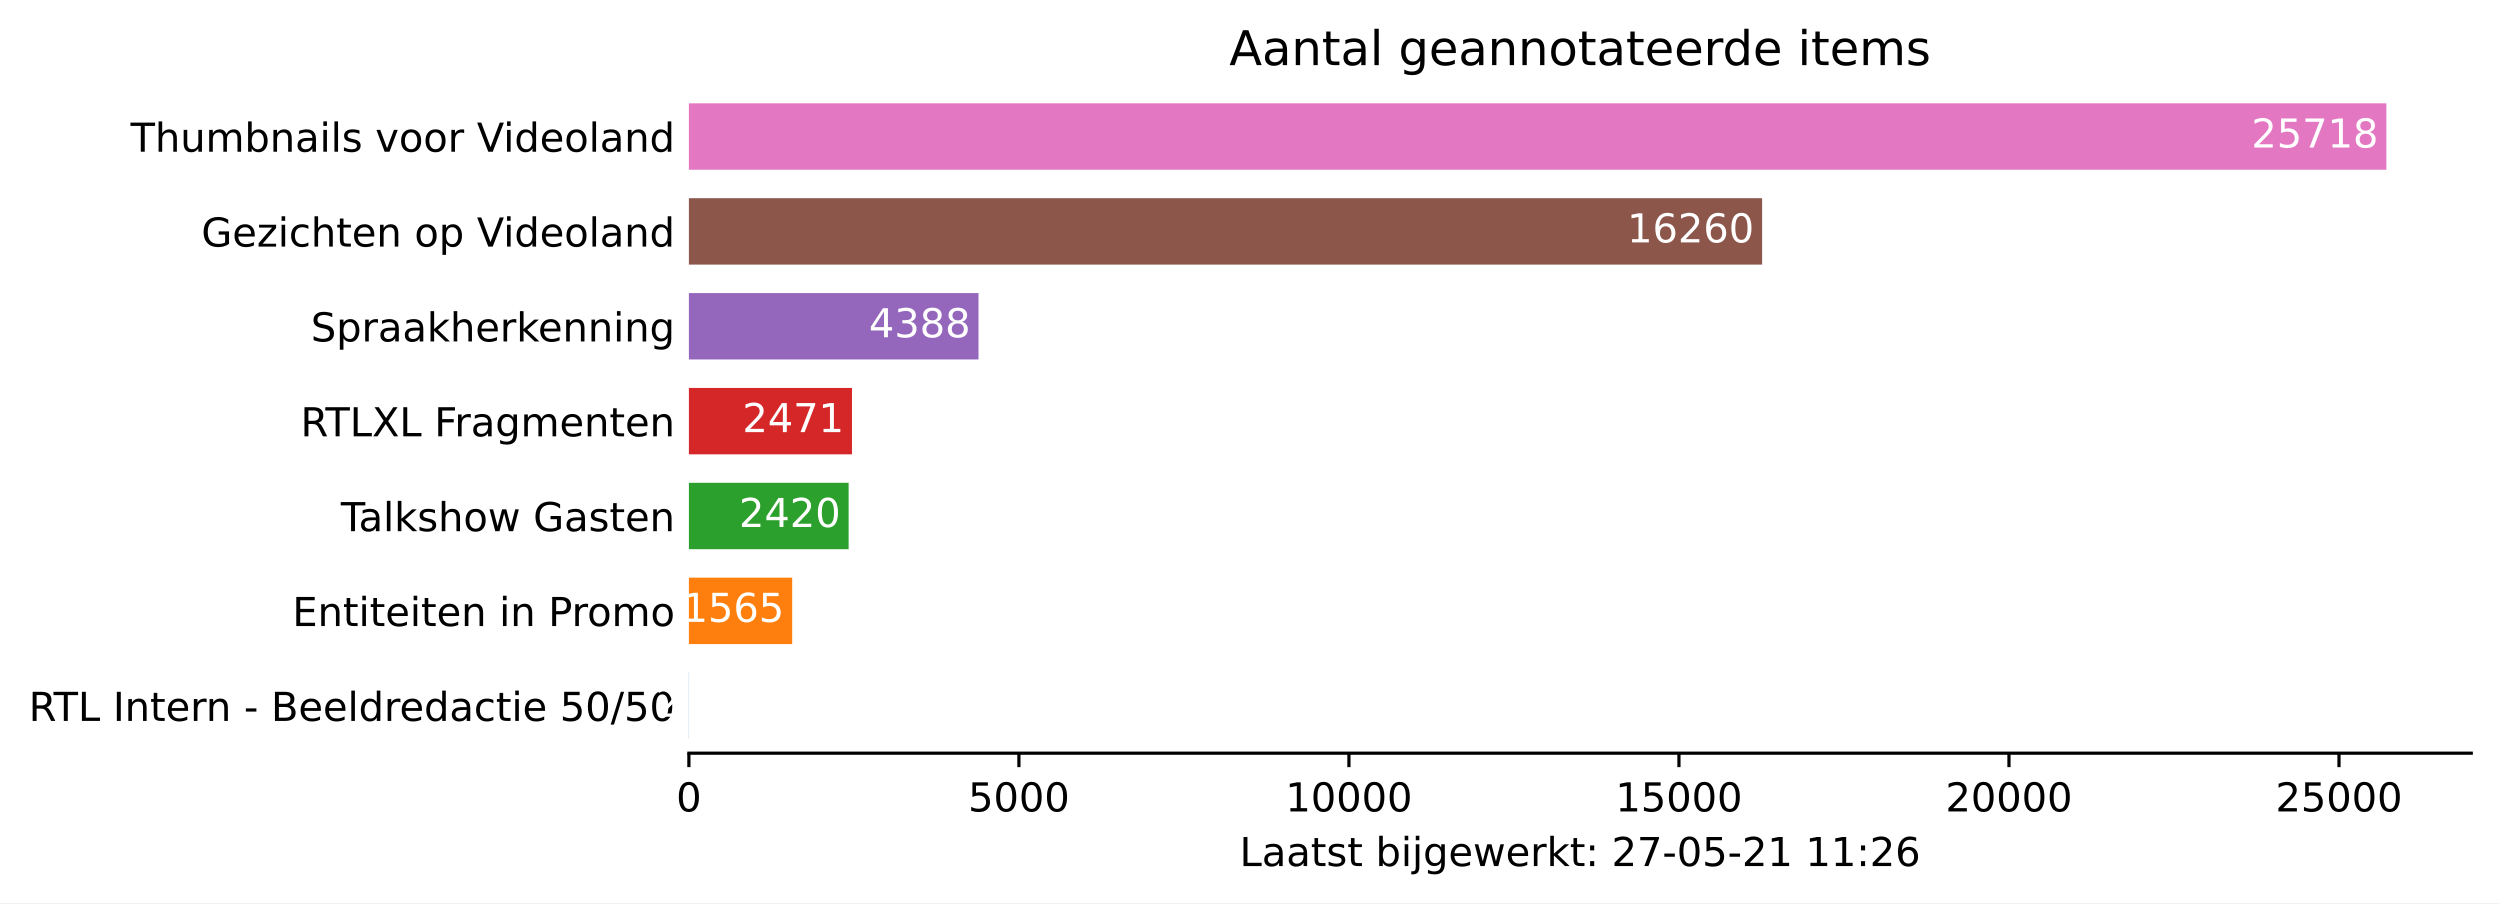
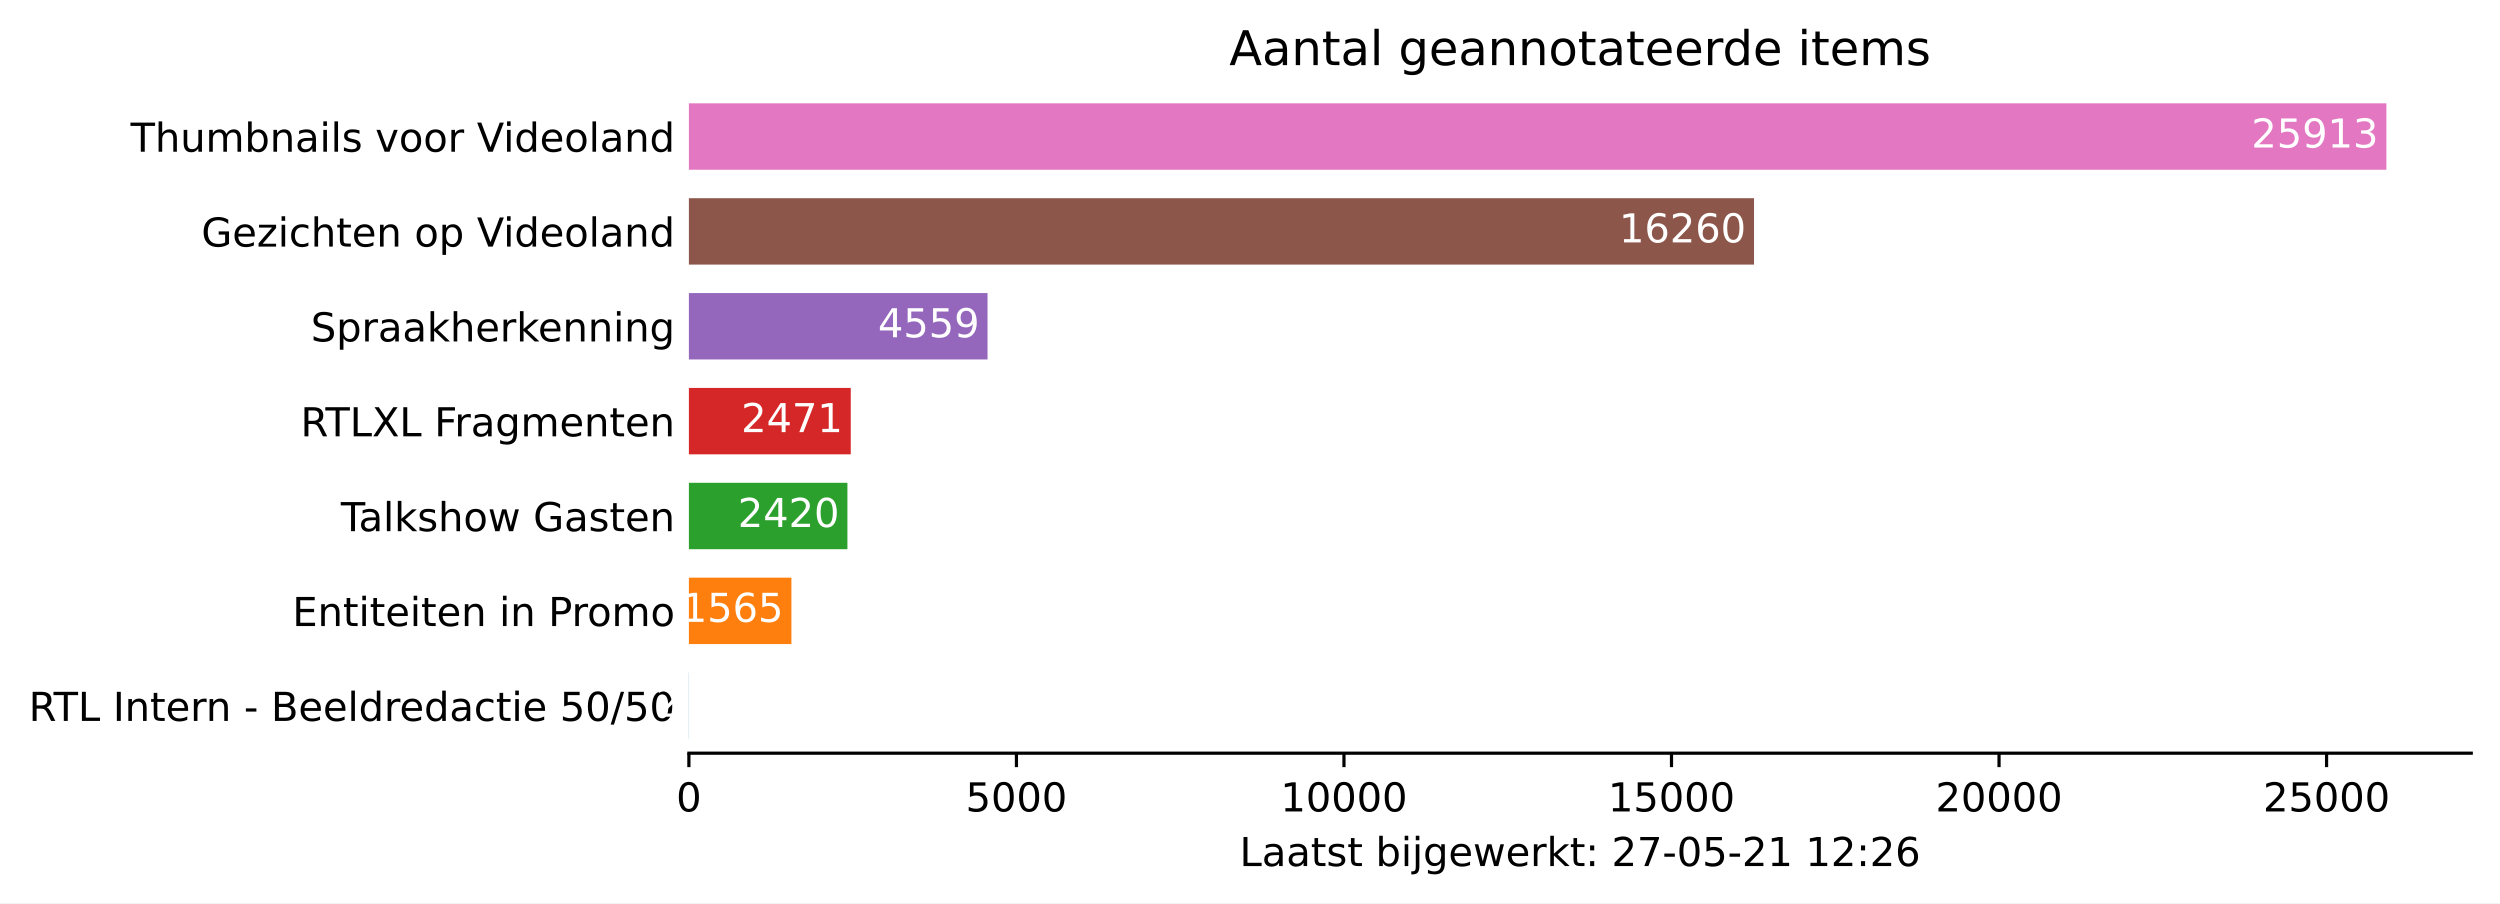
<svg xmlns="http://www.w3.org/2000/svg" xmlns:xlink="http://www.w3.org/1999/xlink" height="226.194pt" version="1.1" viewBox="0 0 626.136 226.194" width="626.136pt">
  <defs>
    <style type="text/css">*{stroke-linecap:butt;stroke-linejoin:round;}</style>
  </defs>
  <g id="figure_1">
    <g id="patch_1">
      <path d="M 0 226.194  L 626.136 226.194  L 626.136 0  L 0 0  z " style="fill:#ffffff;" />
    </g>
    <g id="axes_1">
      <g id="patch_2">
        <path d="M 172.536 188.638  L 618.936 188.638  L 618.936 22.318  L 172.536 22.318  z " style="fill:#ffffff;" />
      </g>
      <g id="patch_3">
-         <path clip-path="url(#p94123c7b87)" d="M 172.536 185.074  L 172.569 185.074  L 172.569 168.442  L 172.536 168.442  z " style="fill:#1f77b4;" />
+         <path clip-path="url(#p14abbcd3d2)" d="M 172.536 185.074  L 172.569 185.074  L 172.569 168.442  L 172.536 168.442  z " style="fill:#1f77b4;" />
      </g>
      <g id="patch_4">
-         <path clip-path="url(#p94123c7b87)" d="M 172.536 161.314  L 198.407 161.314  L 198.407 144.682  L 172.536 144.682  z " style="fill:#ff7f0e;" />
+         <path clip-path="url(#p14abbcd3d2)" d="M 172.536 161.314  L 198.212 161.314  L 198.212 144.682  L 172.536 144.682  z " style="fill:#ff7f0e;" />
      </g>
      <g id="patch_5">
-         <path clip-path="url(#p94123c7b87)" d="M 172.536 137.554  L 212.541 137.554  L 212.541 120.922  L 172.536 120.922  z " style="fill:#2ca02c;" />
+         <path clip-path="url(#p14abbcd3d2)" d="M 172.536 137.554  L 212.24 137.554  L 212.24 120.922  L 172.536 120.922  z " style="fill:#2ca02c;" />
      </g>
      <g id="patch_6">
-         <path clip-path="url(#p94123c7b87)" d="M 172.536 113.794  L 213.384 113.794  L 213.384 97.162  L 172.536 97.162  z " style="fill:#d62728;" />
+         <path clip-path="url(#p14abbcd3d2)" d="M 172.536 113.794  L 213.077 113.794  L 213.077 97.162  L 172.536 97.162  z " style="fill:#d62728;" />
      </g>
      <g id="patch_7">
-         <path clip-path="url(#p94123c7b87)" d="M 172.536 90.034  L 245.074 90.034  L 245.074 73.402  L 172.536 73.402  z " style="fill:#9467bd;" />
+         <path clip-path="url(#p14abbcd3d2)" d="M 172.536 90.034  L 247.333 90.034  L 247.333 73.402  L 172.536 73.402  z " style="fill:#9467bd;" />
      </g>
      <g id="patch_8">
-         <path clip-path="url(#p94123c7b87)" d="M 172.536 66.274  L 441.329 66.274  L 441.329 49.642  L 172.536 49.642  z " style="fill:#8c564b;" />
+         <path clip-path="url(#p14abbcd3d2)" d="M 172.536 66.274  L 439.306 66.274  L 439.306 49.642  L 172.536 49.642  z " style="fill:#8c564b;" />
      </g>
      <g id="patch_9">
-         <path clip-path="url(#p94123c7b87)" d="M 172.536 42.514  L 597.679 42.514  L 597.679 25.882  L 172.536 25.882  z " style="fill:#e377c2;" />
+         <path clip-path="url(#p14abbcd3d2)" d="M 172.536 42.514  L 597.679 42.514  L 597.679 25.882  L 172.536 25.882  z " style="fill:#e377c2;" />
      </g>
      <g id="matplotlib.axis_1">
        <g id="xtick_1">
          <g id="line2d_1">
            <defs>
-               <path d="M 0 0  L 0 3.5  " id="mb20a34f965" style="stroke:#000000;stroke-width:0.8;" />
+               <path d="M 0 0  L 0 3.5  " id="m3233e17e22" style="stroke:#000000;stroke-width:0.8;" />
            </defs>
            <g>
-               <use style="stroke:#000000;stroke-width:0.8;" x="172.536" xlink:href="#mb20a34f965" y="188.638" />
+               <use style="stroke:#000000;stroke-width:0.8;" x="172.536" xlink:href="#m3233e17e22" y="188.638" />
            </g>
          </g>
          <g id="text_1">
            <g transform="translate(169.3547 203.2366)scale(0.1 -0.1)">
              <defs>
                <path d="M 2034 4250  Q 1547 4250 1301 3770  Q 1056 3291 1056 2328  Q 1056 1369 1301 889  Q 1547 409 2034 409  Q 2525 409 2770 889  Q 3016 1369 3016 2328  Q 3016 3291 2770 3770  Q 2525 4250 2034 4250  z M 2034 4750  Q 2819 4750 3233 4129  Q 3647 3509 3647 2328  Q 3647 1150 3233 529  Q 2819 -91 2034 -91  Q 1250 -91 836 529  Q 422 1150 422 2328  Q 422 3509 836 4129  Q 1250 4750 2034 4750  z " id="DejaVuSans-30" transform="scale(0.015625)" />
              </defs>
              <use xlink:href="#DejaVuSans-30" />
            </g>
          </g>
        </g>
        <g id="xtick_2">
          <g id="line2d_2">
            <g>
-               <use style="stroke:#000000;stroke-width:0.8;" x="255.191" xlink:href="#mb20a34f965" y="188.638" />
+               <use style="stroke:#000000;stroke-width:0.8;" x="254.569" xlink:href="#m3233e17e22" y="188.638" />
            </g>
          </g>
          <g id="text_2">
-             <g transform="translate(242.4657 203.2366)scale(0.1 -0.1)">
+             <g transform="translate(241.8437 203.2366)scale(0.1 -0.1)">
              <defs>
                <path d="M 691 4666  L 3169 4666  L 3169 4134  L 1269 4134  L 1269 2991  Q 1406 3038 1543 3061  Q 1681 3084 1819 3084  Q 2600 3084 3056 2656  Q 3513 2228 3513 1497  Q 3513 744 3044 326  Q 2575 -91 1722 -91  Q 1428 -91 1123 -41  Q 819 9 494 109  L 494 744  Q 775 591 1075 516  Q 1375 441 1709 441  Q 2250 441 2565 725  Q 2881 1009 2881 1497  Q 2881 1984 2565 2268  Q 2250 2553 1709 2553  Q 1456 2553 1204 2497  Q 953 2441 691 2322  L 691 4666  z " id="DejaVuSans-35" transform="scale(0.015625)" />
              </defs>
              <use xlink:href="#DejaVuSans-35" />
              <use x="63.623" xlink:href="#DejaVuSans-30" />
              <use x="127.246" xlink:href="#DejaVuSans-30" />
              <use x="190.869" xlink:href="#DejaVuSans-30" />
            </g>
          </g>
        </g>
        <g id="xtick_3">
          <g id="line2d_3">
            <g>
-               <use style="stroke:#000000;stroke-width:0.8;" x="337.845" xlink:href="#mb20a34f965" y="188.638" />
+               <use style="stroke:#000000;stroke-width:0.8;" x="336.601" xlink:href="#m3233e17e22" y="188.638" />
            </g>
          </g>
          <g id="text_3">
-             <g transform="translate(321.9391 203.2366)scale(0.1 -0.1)">
+             <g transform="translate(320.6952 203.2366)scale(0.1 -0.1)">
              <defs>
                <path d="M 794 531  L 1825 531  L 1825 4091  L 703 3866  L 703 4441  L 1819 4666  L 2450 4666  L 2450 531  L 3481 531  L 3481 0  L 794 0  L 794 531  z " id="DejaVuSans-31" transform="scale(0.015625)" />
              </defs>
              <use xlink:href="#DejaVuSans-31" />
              <use x="63.623" xlink:href="#DejaVuSans-30" />
              <use x="127.246" xlink:href="#DejaVuSans-30" />
              <use x="190.869" xlink:href="#DejaVuSans-30" />
              <use x="254.492" xlink:href="#DejaVuSans-30" />
            </g>
          </g>
        </g>
        <g id="xtick_4">
          <g id="line2d_4">
            <g>
-               <use style="stroke:#000000;stroke-width:0.8;" x="420.5" xlink:href="#mb20a34f965" y="188.638" />
+               <use style="stroke:#000000;stroke-width:0.8;" x="418.634" xlink:href="#m3233e17e22" y="188.638" />
            </g>
          </g>
          <g id="text_4">
-             <g transform="translate(404.5939 203.2366)scale(0.1 -0.1)">
+             <g transform="translate(402.7279 203.2366)scale(0.1 -0.1)">
              <use xlink:href="#DejaVuSans-31" />
              <use x="63.623" xlink:href="#DejaVuSans-35" />
              <use x="127.246" xlink:href="#DejaVuSans-30" />
              <use x="190.869" xlink:href="#DejaVuSans-30" />
              <use x="254.492" xlink:href="#DejaVuSans-30" />
            </g>
          </g>
        </g>
        <g id="xtick_5">
          <g id="line2d_5">
            <g>
-               <use style="stroke:#000000;stroke-width:0.8;" x="503.155" xlink:href="#mb20a34f965" y="188.638" />
+               <use style="stroke:#000000;stroke-width:0.8;" x="500.667" xlink:href="#m3233e17e22" y="188.638" />
            </g>
          </g>
          <g id="text_5">
-             <g transform="translate(487.2486 203.2366)scale(0.1 -0.1)">
+             <g transform="translate(484.7606 203.2366)scale(0.1 -0.1)">
              <defs>
                <path d="M 1228 531  L 3431 531  L 3431 0  L 469 0  L 469 531  Q 828 903 1448 1529  Q 2069 2156 2228 2338  Q 2531 2678 2651 2914  Q 2772 3150 2772 3378  Q 2772 3750 2511 3984  Q 2250 4219 1831 4219  Q 1534 4219 1204 4116  Q 875 4013 500 3803  L 500 4441  Q 881 4594 1212 4672  Q 1544 4750 1819 4750  Q 2544 4750 2975 4387  Q 3406 4025 3406 3419  Q 3406 3131 3298 2873  Q 3191 2616 2906 2266  Q 2828 2175 2409 1742  Q 1991 1309 1228 531  z " id="DejaVuSans-32" transform="scale(0.015625)" />
              </defs>
              <use xlink:href="#DejaVuSans-32" />
              <use x="63.623" xlink:href="#DejaVuSans-30" />
              <use x="127.246" xlink:href="#DejaVuSans-30" />
              <use x="190.869" xlink:href="#DejaVuSans-30" />
              <use x="254.492" xlink:href="#DejaVuSans-30" />
            </g>
          </g>
        </g>
        <g id="xtick_6">
          <g id="line2d_6">
            <g>
-               <use style="stroke:#000000;stroke-width:0.8;" x="585.81" xlink:href="#mb20a34f965" y="188.638" />
+               <use style="stroke:#000000;stroke-width:0.8;" x="582.7" xlink:href="#m3233e17e22" y="188.638" />
            </g>
          </g>
          <g id="text_6">
-             <g transform="translate(569.9033 203.2366)scale(0.1 -0.1)">
+             <g transform="translate(566.7934 203.2366)scale(0.1 -0.1)">
              <use xlink:href="#DejaVuSans-32" />
              <use x="63.623" xlink:href="#DejaVuSans-35" />
              <use x="127.246" xlink:href="#DejaVuSans-30" />
              <use x="190.869" xlink:href="#DejaVuSans-30" />
              <use x="254.492" xlink:href="#DejaVuSans-30" />
            </g>
          </g>
        </g>
        <g id="text_7">
          <g transform="translate(310.4609 216.9147)scale(0.1 -0.1)">
            <defs>
              <path d="M 628 4666  L 1259 4666  L 1259 531  L 3531 531  L 3531 0  L 628 0  L 628 4666  z " id="DejaVuSans-4c" transform="scale(0.015625)" />
              <path d="M 2194 1759  Q 1497 1759 1228 1600  Q 959 1441 959 1056  Q 959 750 1161 570  Q 1363 391 1709 391  Q 2188 391 2477 730  Q 2766 1069 2766 1631  L 2766 1759  L 2194 1759  z M 3341 1997  L 3341 0  L 2766 0  L 2766 531  Q 2569 213 2275 61  Q 1981 -91 1556 -91  Q 1019 -91 701 211  Q 384 513 384 1019  Q 384 1609 779 1909  Q 1175 2209 1959 2209  L 2766 2209  L 2766 2266  Q 2766 2663 2505 2880  Q 2244 3097 1772 3097  Q 1472 3097 1187 3025  Q 903 2953 641 2809  L 641 3341  Q 956 3463 1253 3523  Q 1550 3584 1831 3584  Q 2591 3584 2966 3190  Q 3341 2797 3341 1997  z " id="DejaVuSans-61" transform="scale(0.015625)" />
              <path d="M 1172 4494  L 1172 3500  L 2356 3500  L 2356 3053  L 1172 3053  L 1172 1153  Q 1172 725 1289 603  Q 1406 481 1766 481  L 2356 481  L 2356 0  L 1766 0  Q 1100 0 847 248  Q 594 497 594 1153  L 594 3053  L 172 3053  L 172 3500  L 594 3500  L 594 4494  L 1172 4494  z " id="DejaVuSans-74" transform="scale(0.015625)" />
              <path d="M 2834 3397  L 2834 2853  Q 2591 2978 2328 3040  Q 2066 3103 1784 3103  Q 1356 3103 1142 2972  Q 928 2841 928 2578  Q 928 2378 1081 2264  Q 1234 2150 1697 2047  L 1894 2003  Q 2506 1872 2764 1633  Q 3022 1394 3022 966  Q 3022 478 2636 193  Q 2250 -91 1575 -91  Q 1294 -91 989 -36  Q 684 19 347 128  L 347 722  Q 666 556 975 473  Q 1284 391 1588 391  Q 1994 391 2212 530  Q 2431 669 2431 922  Q 2431 1156 2273 1281  Q 2116 1406 1581 1522  L 1381 1569  Q 847 1681 609 1914  Q 372 2147 372 2553  Q 372 3047 722 3315  Q 1072 3584 1716 3584  Q 2034 3584 2315 3537  Q 2597 3491 2834 3397  z " id="DejaVuSans-73" transform="scale(0.015625)" />
              <path id="DejaVuSans-20" transform="scale(0.015625)" />
              <path d="M 3116 1747  Q 3116 2381 2855 2742  Q 2594 3103 2138 3103  Q 1681 3103 1420 2742  Q 1159 2381 1159 1747  Q 1159 1113 1420 752  Q 1681 391 2138 391  Q 2594 391 2855 752  Q 3116 1113 3116 1747  z M 1159 2969  Q 1341 3281 1617 3432  Q 1894 3584 2278 3584  Q 2916 3584 3314 3078  Q 3713 2572 3713 1747  Q 3713 922 3314 415  Q 2916 -91 2278 -91  Q 1894 -91 1617 61  Q 1341 213 1159 525  L 1159 0  L 581 0  L 581 4863  L 1159 4863  L 1159 2969  z " id="DejaVuSans-62" transform="scale(0.015625)" />
              <path d="M 603 3500  L 1178 3500  L 1178 0  L 603 0  L 603 3500  z M 603 4863  L 1178 4863  L 1178 4134  L 603 4134  L 603 4863  z " id="DejaVuSans-69" transform="scale(0.015625)" />
              <path d="M 603 3500  L 1178 3500  L 1178 -63  Q 1178 -731 923 -1031  Q 669 -1331 103 -1331  L -116 -1331  L -116 -844  L 38 -844  Q 366 -844 484 -692  Q 603 -541 603 -63  L 603 3500  z M 603 4863  L 1178 4863  L 1178 4134  L 603 4134  L 603 4863  z " id="DejaVuSans-6a" transform="scale(0.015625)" />
              <path d="M 2906 1791  Q 2906 2416 2648 2759  Q 2391 3103 1925 3103  Q 1463 3103 1205 2759  Q 947 2416 947 1791  Q 947 1169 1205 825  Q 1463 481 1925 481  Q 2391 481 2648 825  Q 2906 1169 2906 1791  z M 3481 434  Q 3481 -459 3084 -895  Q 2688 -1331 1869 -1331  Q 1566 -1331 1297 -1286  Q 1028 -1241 775 -1147  L 775 -588  Q 1028 -725 1275 -790  Q 1522 -856 1778 -856  Q 2344 -856 2625 -561  Q 2906 -266 2906 331  L 2906 616  Q 2728 306 2450 153  Q 2172 0 1784 0  Q 1141 0 747 490  Q 353 981 353 1791  Q 353 2603 747 3093  Q 1141 3584 1784 3584  Q 2172 3584 2450 3431  Q 2728 3278 2906 2969  L 2906 3500  L 3481 3500  L 3481 434  z " id="DejaVuSans-67" transform="scale(0.015625)" />
              <path d="M 3597 1894  L 3597 1613  L 953 1613  Q 991 1019 1311 708  Q 1631 397 2203 397  Q 2534 397 2845 478  Q 3156 559 3463 722  L 3463 178  Q 3153 47 2828 -22  Q 2503 -91 2169 -91  Q 1331 -91 842 396  Q 353 884 353 1716  Q 353 2575 817 3079  Q 1281 3584 2069 3584  Q 2775 3584 3186 3129  Q 3597 2675 3597 1894  z M 3022 2063  Q 3016 2534 2758 2815  Q 2500 3097 2075 3097  Q 1594 3097 1305 2825  Q 1016 2553 972 2059  L 3022 2063  z " id="DejaVuSans-65" transform="scale(0.015625)" />
              <path d="M 269 3500  L 844 3500  L 1563 769  L 2278 3500  L 2956 3500  L 3675 769  L 4391 3500  L 4966 3500  L 4050 0  L 3372 0  L 2619 2869  L 1863 0  L 1184 0  L 269 3500  z " id="DejaVuSans-77" transform="scale(0.015625)" />
              <path d="M 2631 2963  Q 2534 3019 2420 3045  Q 2306 3072 2169 3072  Q 1681 3072 1420 2755  Q 1159 2438 1159 1844  L 1159 0  L 581 0  L 581 3500  L 1159 3500  L 1159 2956  Q 1341 3275 1631 3429  Q 1922 3584 2338 3584  Q 2397 3584 2469 3576  Q 2541 3569 2628 3553  L 2631 2963  z " id="DejaVuSans-72" transform="scale(0.015625)" />
              <path d="M 581 4863  L 1159 4863  L 1159 1991  L 2875 3500  L 3609 3500  L 1753 1863  L 3688 0  L 2938 0  L 1159 1709  L 1159 0  L 581 0  L 581 4863  z " id="DejaVuSans-6b" transform="scale(0.015625)" />
              <path d="M 750 794  L 1409 794  L 1409 0  L 750 0  L 750 794  z M 750 3309  L 1409 3309  L 1409 2516  L 750 2516  L 750 3309  z " id="DejaVuSans-3a" transform="scale(0.015625)" />
              <path d="M 525 4666  L 3525 4666  L 3525 4397  L 1831 0  L 1172 0  L 2766 4134  L 525 4134  L 525 4666  z " id="DejaVuSans-37" transform="scale(0.015625)" />
              <path d="M 313 2009  L 1997 2009  L 1997 1497  L 313 1497  L 313 2009  z " id="DejaVuSans-2d" transform="scale(0.015625)" />
              <path d="M 2113 2584  Q 1688 2584 1439 2293  Q 1191 2003 1191 1497  Q 1191 994 1439 701  Q 1688 409 2113 409  Q 2538 409 2786 701  Q 3034 994 3034 1497  Q 3034 2003 2786 2293  Q 2538 2584 2113 2584  z M 3366 4563  L 3366 3988  Q 3128 4100 2886 4159  Q 2644 4219 2406 4219  Q 1781 4219 1451 3797  Q 1122 3375 1075 2522  Q 1259 2794 1537 2939  Q 1816 3084 2150 3084  Q 2853 3084 3261 2657  Q 3669 2231 3669 1497  Q 3669 778 3244 343  Q 2819 -91 2113 -91  Q 1303 -91 875 529  Q 447 1150 447 2328  Q 447 3434 972 4092  Q 1497 4750 2381 4750  Q 2619 4750 2861 4703  Q 3103 4656 3366 4563  z " id="DejaVuSans-36" transform="scale(0.015625)" />
            </defs>
            <use xlink:href="#DejaVuSans-4c" />
            <use x="55.713" xlink:href="#DejaVuSans-61" />
            <use x="116.992" xlink:href="#DejaVuSans-61" />
            <use x="178.271" xlink:href="#DejaVuSans-74" />
            <use x="217.48" xlink:href="#DejaVuSans-73" />
            <use x="269.58" xlink:href="#DejaVuSans-74" />
            <use x="308.789" xlink:href="#DejaVuSans-20" />
            <use x="340.576" xlink:href="#DejaVuSans-62" />
            <use x="404.053" xlink:href="#DejaVuSans-69" />
            <use x="431.836" xlink:href="#DejaVuSans-6a" />
            <use x="459.619" xlink:href="#DejaVuSans-67" />
            <use x="523.096" xlink:href="#DejaVuSans-65" />
            <use x="584.619" xlink:href="#DejaVuSans-77" />
            <use x="666.406" xlink:href="#DejaVuSans-65" />
            <use x="727.93" xlink:href="#DejaVuSans-72" />
            <use x="769.043" xlink:href="#DejaVuSans-6b" />
            <use x="826.953" xlink:href="#DejaVuSans-74" />
            <use x="866.162" xlink:href="#DejaVuSans-3a" />
            <use x="899.854" xlink:href="#DejaVuSans-20" />
            <use x="931.641" xlink:href="#DejaVuSans-32" />
            <use x="995.264" xlink:href="#DejaVuSans-37" />
            <use x="1058.887" xlink:href="#DejaVuSans-2d" />
            <use x="1094.971" xlink:href="#DejaVuSans-30" />
            <use x="1158.594" xlink:href="#DejaVuSans-35" />
            <use x="1222.217" xlink:href="#DejaVuSans-2d" />
            <use x="1258.301" xlink:href="#DejaVuSans-32" />
            <use x="1321.924" xlink:href="#DejaVuSans-31" />
            <use x="1385.547" xlink:href="#DejaVuSans-20" />
            <use x="1417.334" xlink:href="#DejaVuSans-31" />
-             <use x="1480.957" xlink:href="#DejaVuSans-31" />
+             <use x="1480.957" xlink:href="#DejaVuSans-32" />
            <use x="1544.58" xlink:href="#DejaVuSans-3a" />
            <use x="1578.271" xlink:href="#DejaVuSans-32" />
            <use x="1641.895" xlink:href="#DejaVuSans-36" />
          </g>
        </g>
      </g>
      <g id="matplotlib.axis_2">
        <g id="ytick_1">
          <g id="line2d_7" />
          <g id="text_8">
            <g transform="translate(7.2 180.5573)scale(0.1 -0.1)">
              <defs>
                <path d="M 2841 2188  Q 3044 2119 3236 1894  Q 3428 1669 3622 1275  L 4263 0  L 3584 0  L 2988 1197  Q 2756 1666 2539 1819  Q 2322 1972 1947 1972  L 1259 1972  L 1259 0  L 628 0  L 628 4666  L 2053 4666  Q 2853 4666 3247 4331  Q 3641 3997 3641 3322  Q 3641 2881 3436 2590  Q 3231 2300 2841 2188  z M 1259 4147  L 1259 2491  L 2053 2491  Q 2509 2491 2742 2702  Q 2975 2913 2975 3322  Q 2975 3731 2742 3939  Q 2509 4147 2053 4147  L 1259 4147  z " id="DejaVuSans-52" transform="scale(0.015625)" />
                <path d="M -19 4666  L 3928 4666  L 3928 4134  L 2272 4134  L 2272 0  L 1638 0  L 1638 4134  L -19 4134  L -19 4666  z " id="DejaVuSans-54" transform="scale(0.015625)" />
                <path d="M 628 4666  L 1259 4666  L 1259 0  L 628 0  L 628 4666  z " id="DejaVuSans-49" transform="scale(0.015625)" />
                <path d="M 3513 2113  L 3513 0  L 2938 0  L 2938 2094  Q 2938 2591 2744 2837  Q 2550 3084 2163 3084  Q 1697 3084 1428 2787  Q 1159 2491 1159 1978  L 1159 0  L 581 0  L 581 3500  L 1159 3500  L 1159 2956  Q 1366 3272 1645 3428  Q 1925 3584 2291 3584  Q 2894 3584 3203 3211  Q 3513 2838 3513 2113  z " id="DejaVuSans-6e" transform="scale(0.015625)" />
                <path d="M 1259 2228  L 1259 519  L 2272 519  Q 2781 519 3026 730  Q 3272 941 3272 1375  Q 3272 1813 3026 2020  Q 2781 2228 2272 2228  L 1259 2228  z M 1259 4147  L 1259 2741  L 2194 2741  Q 2656 2741 2882 2914  Q 3109 3088 3109 3444  Q 3109 3797 2882 3972  Q 2656 4147 2194 4147  L 1259 4147  z M 628 4666  L 2241 4666  Q 2963 4666 3353 4366  Q 3744 4066 3744 3513  Q 3744 3084 3544 2831  Q 3344 2578 2956 2516  Q 3422 2416 3680 2098  Q 3938 1781 3938 1306  Q 3938 681 3513 340  Q 3088 0 2303 0  L 628 0  L 628 4666  z " id="DejaVuSans-42" transform="scale(0.015625)" />
                <path d="M 603 4863  L 1178 4863  L 1178 0  L 603 0  L 603 4863  z " id="DejaVuSans-6c" transform="scale(0.015625)" />
                <path d="M 2906 2969  L 2906 4863  L 3481 4863  L 3481 0  L 2906 0  L 2906 525  Q 2725 213 2448 61  Q 2172 -91 1784 -91  Q 1150 -91 751 415  Q 353 922 353 1747  Q 353 2572 751 3078  Q 1150 3584 1784 3584  Q 2172 3584 2448 3432  Q 2725 3281 2906 2969  z M 947 1747  Q 947 1113 1208 752  Q 1469 391 1925 391  Q 2381 391 2643 752  Q 2906 1113 2906 1747  Q 2906 2381 2643 2742  Q 2381 3103 1925 3103  Q 1469 3103 1208 2742  Q 947 2381 947 1747  z " id="DejaVuSans-64" transform="scale(0.015625)" />
                <path d="M 3122 3366  L 3122 2828  Q 2878 2963 2633 3030  Q 2388 3097 2138 3097  Q 1578 3097 1268 2742  Q 959 2388 959 1747  Q 959 1106 1268 751  Q 1578 397 2138 397  Q 2388 397 2633 464  Q 2878 531 3122 666  L 3122 134  Q 2881 22 2623 -34  Q 2366 -91 2075 -91  Q 1284 -91 818 406  Q 353 903 353 1747  Q 353 2603 823 3093  Q 1294 3584 2113 3584  Q 2378 3584 2631 3529  Q 2884 3475 3122 3366  z " id="DejaVuSans-63" transform="scale(0.015625)" />
                <path d="M 1625 4666  L 2156 4666  L 531 -594  L 0 -594  L 1625 4666  z " id="DejaVuSans-2f" transform="scale(0.015625)" />
              </defs>
              <use xlink:href="#DejaVuSans-52" />
              <use x="62.232" xlink:href="#DejaVuSans-54" />
              <use x="123.316" xlink:href="#DejaVuSans-4c" />
              <use x="179.029" xlink:href="#DejaVuSans-20" />
              <use x="210.816" xlink:href="#DejaVuSans-49" />
              <use x="240.309" xlink:href="#DejaVuSans-6e" />
              <use x="303.688" xlink:href="#DejaVuSans-74" />
              <use x="342.896" xlink:href="#DejaVuSans-65" />
              <use x="404.42" xlink:href="#DejaVuSans-72" />
              <use x="443.783" xlink:href="#DejaVuSans-6e" />
              <use x="507.162" xlink:href="#DejaVuSans-20" />
              <use x="538.949" xlink:href="#DejaVuSans-2d" />
              <use x="575.033" xlink:href="#DejaVuSans-20" />
              <use x="606.82" xlink:href="#DejaVuSans-42" />
              <use x="675.424" xlink:href="#DejaVuSans-65" />
              <use x="736.947" xlink:href="#DejaVuSans-65" />
              <use x="798.471" xlink:href="#DejaVuSans-6c" />
              <use x="826.254" xlink:href="#DejaVuSans-64" />
              <use x="889.73" xlink:href="#DejaVuSans-72" />
              <use x="928.594" xlink:href="#DejaVuSans-65" />
              <use x="990.117" xlink:href="#DejaVuSans-64" />
              <use x="1053.594" xlink:href="#DejaVuSans-61" />
              <use x="1114.873" xlink:href="#DejaVuSans-63" />
              <use x="1169.854" xlink:href="#DejaVuSans-74" />
              <use x="1209.062" xlink:href="#DejaVuSans-69" />
              <use x="1236.846" xlink:href="#DejaVuSans-65" />
              <use x="1298.369" xlink:href="#DejaVuSans-20" />
              <use x="1330.156" xlink:href="#DejaVuSans-35" />
              <use x="1393.779" xlink:href="#DejaVuSans-30" />
              <use x="1457.402" xlink:href="#DejaVuSans-2f" />
              <use x="1491.094" xlink:href="#DejaVuSans-35" />
              <use x="1554.717" xlink:href="#DejaVuSans-30" />
            </g>
          </g>
        </g>
        <g id="ytick_2">
          <g id="line2d_8" />
          <g id="text_9">
            <g transform="translate(73.22813 156.7973)scale(0.1 -0.1)">
              <defs>
                <path d="M 628 4666  L 3578 4666  L 3578 4134  L 1259 4134  L 1259 2753  L 3481 2753  L 3481 2222  L 1259 2222  L 1259 531  L 3634 531  L 3634 0  L 628 0  L 628 4666  z " id="DejaVuSans-45" transform="scale(0.015625)" />
                <path d="M 1259 4147  L 1259 2394  L 2053 2394  Q 2494 2394 2734 2622  Q 2975 2850 2975 3272  Q 2975 3691 2734 3919  Q 2494 4147 2053 4147  L 1259 4147  z M 628 4666  L 2053 4666  Q 2838 4666 3239 4311  Q 3641 3956 3641 3272  Q 3641 2581 3239 2228  Q 2838 1875 2053 1875  L 1259 1875  L 1259 0  L 628 0  L 628 4666  z " id="DejaVuSans-50" transform="scale(0.015625)" />
                <path d="M 1959 3097  Q 1497 3097 1228 2736  Q 959 2375 959 1747  Q 959 1119 1226 758  Q 1494 397 1959 397  Q 2419 397 2687 759  Q 2956 1122 2956 1747  Q 2956 2369 2687 2733  Q 2419 3097 1959 3097  z M 1959 3584  Q 2709 3584 3137 3096  Q 3566 2609 3566 1747  Q 3566 888 3137 398  Q 2709 -91 1959 -91  Q 1206 -91 779 398  Q 353 888 353 1747  Q 353 2609 779 3096  Q 1206 3584 1959 3584  z " id="DejaVuSans-6f" transform="scale(0.015625)" />
                <path d="M 3328 2828  Q 3544 3216 3844 3400  Q 4144 3584 4550 3584  Q 5097 3584 5394 3201  Q 5691 2819 5691 2113  L 5691 0  L 5113 0  L 5113 2094  Q 5113 2597 4934 2840  Q 4756 3084 4391 3084  Q 3944 3084 3684 2787  Q 3425 2491 3425 1978  L 3425 0  L 2847 0  L 2847 2094  Q 2847 2600 2669 2842  Q 2491 3084 2119 3084  Q 1678 3084 1418 2786  Q 1159 2488 1159 1978  L 1159 0  L 581 0  L 581 3500  L 1159 3500  L 1159 2956  Q 1356 3278 1631 3431  Q 1906 3584 2284 3584  Q 2666 3584 2933 3390  Q 3200 3197 3328 2828  z " id="DejaVuSans-6d" transform="scale(0.015625)" />
              </defs>
              <use xlink:href="#DejaVuSans-45" />
              <use x="63.184" xlink:href="#DejaVuSans-6e" />
              <use x="126.562" xlink:href="#DejaVuSans-74" />
              <use x="165.771" xlink:href="#DejaVuSans-69" />
              <use x="193.555" xlink:href="#DejaVuSans-74" />
              <use x="232.764" xlink:href="#DejaVuSans-65" />
              <use x="294.287" xlink:href="#DejaVuSans-69" />
              <use x="322.07" xlink:href="#DejaVuSans-74" />
              <use x="361.279" xlink:href="#DejaVuSans-65" />
              <use x="422.803" xlink:href="#DejaVuSans-6e" />
              <use x="486.182" xlink:href="#DejaVuSans-20" />
              <use x="517.969" xlink:href="#DejaVuSans-69" />
              <use x="545.752" xlink:href="#DejaVuSans-6e" />
              <use x="609.131" xlink:href="#DejaVuSans-20" />
              <use x="640.918" xlink:href="#DejaVuSans-50" />
              <use x="699.471" xlink:href="#DejaVuSans-72" />
              <use x="738.334" xlink:href="#DejaVuSans-6f" />
              <use x="799.516" xlink:href="#DejaVuSans-6d" />
              <use x="896.928" xlink:href="#DejaVuSans-6f" />
            </g>
          </g>
        </g>
        <g id="ytick_3">
          <g id="line2d_9" />
          <g id="text_10">
            <g transform="translate(85.3625 133.0373)scale(0.1 -0.1)">
              <defs>
                <path d="M 3513 2113  L 3513 0  L 2938 0  L 2938 2094  Q 2938 2591 2744 2837  Q 2550 3084 2163 3084  Q 1697 3084 1428 2787  Q 1159 2491 1159 1978  L 1159 0  L 581 0  L 581 4863  L 1159 4863  L 1159 2956  Q 1366 3272 1645 3428  Q 1925 3584 2291 3584  Q 2894 3584 3203 3211  Q 3513 2838 3513 2113  z " id="DejaVuSans-68" transform="scale(0.015625)" />
                <path d="M 3809 666  L 3809 1919  L 2778 1919  L 2778 2438  L 4434 2438  L 4434 434  Q 4069 175 3628 42  Q 3188 -91 2688 -91  Q 1594 -91 976 548  Q 359 1188 359 2328  Q 359 3472 976 4111  Q 1594 4750 2688 4750  Q 3144 4750 3555 4637  Q 3966 4525 4313 4306  L 4313 3634  Q 3963 3931 3569 4081  Q 3175 4231 2741 4231  Q 1884 4231 1454 3753  Q 1025 3275 1025 2328  Q 1025 1384 1454 906  Q 1884 428 2741 428  Q 3075 428 3337 486  Q 3600 544 3809 666  z " id="DejaVuSans-47" transform="scale(0.015625)" />
              </defs>
              <use xlink:href="#DejaVuSans-54" />
              <use x="44.584" xlink:href="#DejaVuSans-61" />
              <use x="105.863" xlink:href="#DejaVuSans-6c" />
              <use x="133.646" xlink:href="#DejaVuSans-6b" />
              <use x="191.557" xlink:href="#DejaVuSans-73" />
              <use x="243.656" xlink:href="#DejaVuSans-68" />
              <use x="307.035" xlink:href="#DejaVuSans-6f" />
              <use x="368.217" xlink:href="#DejaVuSans-77" />
              <use x="450.004" xlink:href="#DejaVuSans-20" />
              <use x="481.791" xlink:href="#DejaVuSans-47" />
              <use x="559.281" xlink:href="#DejaVuSans-61" />
              <use x="620.561" xlink:href="#DejaVuSans-73" />
              <use x="672.66" xlink:href="#DejaVuSans-74" />
              <use x="711.869" xlink:href="#DejaVuSans-65" />
              <use x="773.393" xlink:href="#DejaVuSans-6e" />
            </g>
          </g>
        </g>
        <g id="ytick_4">
          <g id="line2d_10" />
          <g id="text_11">
            <g transform="translate(75.27656 109.2773)scale(0.1 -0.1)">
              <defs>
                <path d="M 403 4666  L 1081 4666  L 2241 2931  L 3406 4666  L 4084 4666  L 2584 2425  L 4184 0  L 3506 0  L 2194 1984  L 872 0  L 191 0  L 1856 2491  L 403 4666  z " id="DejaVuSans-58" transform="scale(0.015625)" />
                <path d="M 628 4666  L 3309 4666  L 3309 4134  L 1259 4134  L 1259 2759  L 3109 2759  L 3109 2228  L 1259 2228  L 1259 0  L 628 0  L 628 4666  z " id="DejaVuSans-46" transform="scale(0.015625)" />
              </defs>
              <use xlink:href="#DejaVuSans-52" />
              <use x="62.232" xlink:href="#DejaVuSans-54" />
              <use x="123.316" xlink:href="#DejaVuSans-4c" />
              <use x="179.029" xlink:href="#DejaVuSans-58" />
              <use x="247.535" xlink:href="#DejaVuSans-4c" />
              <use x="303.248" xlink:href="#DejaVuSans-20" />
              <use x="335.035" xlink:href="#DejaVuSans-46" />
              <use x="385.305" xlink:href="#DejaVuSans-72" />
              <use x="426.418" xlink:href="#DejaVuSans-61" />
              <use x="487.697" xlink:href="#DejaVuSans-67" />
              <use x="551.174" xlink:href="#DejaVuSans-6d" />
              <use x="648.586" xlink:href="#DejaVuSans-65" />
              <use x="710.109" xlink:href="#DejaVuSans-6e" />
              <use x="773.488" xlink:href="#DejaVuSans-74" />
              <use x="812.697" xlink:href="#DejaVuSans-65" />
              <use x="874.221" xlink:href="#DejaVuSans-6e" />
            </g>
          </g>
        </g>
        <g id="ytick_5">
          <g id="line2d_11" />
          <g id="text_12">
            <g transform="translate(77.85938 85.51734)scale(0.1 -0.1)">
              <defs>
                <path d="M 3425 4513  L 3425 3897  Q 3066 4069 2747 4153  Q 2428 4238 2131 4238  Q 1616 4238 1336 4038  Q 1056 3838 1056 3469  Q 1056 3159 1242 3001  Q 1428 2844 1947 2747  L 2328 2669  Q 3034 2534 3370 2195  Q 3706 1856 3706 1288  Q 3706 609 3251 259  Q 2797 -91 1919 -91  Q 1588 -91 1214 -16  Q 841 59 441 206  L 441 856  Q 825 641 1194 531  Q 1563 422 1919 422  Q 2459 422 2753 634  Q 3047 847 3047 1241  Q 3047 1584 2836 1778  Q 2625 1972 2144 2069  L 1759 2144  Q 1053 2284 737 2584  Q 422 2884 422 3419  Q 422 4038 858 4394  Q 1294 4750 2059 4750  Q 2388 4750 2728 4690  Q 3069 4631 3425 4513  z " id="DejaVuSans-53" transform="scale(0.015625)" />
                <path d="M 1159 525  L 1159 -1331  L 581 -1331  L 581 3500  L 1159 3500  L 1159 2969  Q 1341 3281 1617 3432  Q 1894 3584 2278 3584  Q 2916 3584 3314 3078  Q 3713 2572 3713 1747  Q 3713 922 3314 415  Q 2916 -91 2278 -91  Q 1894 -91 1617 61  Q 1341 213 1159 525  z M 3116 1747  Q 3116 2381 2855 2742  Q 2594 3103 2138 3103  Q 1681 3103 1420 2742  Q 1159 2381 1159 1747  Q 1159 1113 1420 752  Q 1681 391 2138 391  Q 2594 391 2855 752  Q 3116 1113 3116 1747  z " id="DejaVuSans-70" transform="scale(0.015625)" />
              </defs>
              <use xlink:href="#DejaVuSans-53" />
              <use x="63.477" xlink:href="#DejaVuSans-70" />
              <use x="126.953" xlink:href="#DejaVuSans-72" />
              <use x="168.066" xlink:href="#DejaVuSans-61" />
              <use x="229.346" xlink:href="#DejaVuSans-61" />
              <use x="290.625" xlink:href="#DejaVuSans-6b" />
              <use x="348.535" xlink:href="#DejaVuSans-68" />
              <use x="411.914" xlink:href="#DejaVuSans-65" />
              <use x="473.438" xlink:href="#DejaVuSans-72" />
              <use x="514.551" xlink:href="#DejaVuSans-6b" />
              <use x="568.836" xlink:href="#DejaVuSans-65" />
              <use x="630.359" xlink:href="#DejaVuSans-6e" />
              <use x="693.738" xlink:href="#DejaVuSans-6e" />
              <use x="757.117" xlink:href="#DejaVuSans-69" />
              <use x="784.9" xlink:href="#DejaVuSans-6e" />
              <use x="848.279" xlink:href="#DejaVuSans-67" />
            </g>
          </g>
        </g>
        <g id="ytick_6">
          <g id="line2d_12" />
          <g id="text_13">
            <g transform="translate(50.43125 61.75734)scale(0.1 -0.1)">
              <defs>
                <path d="M 353 3500  L 3084 3500  L 3084 2975  L 922 459  L 3084 459  L 3084 0  L 275 0  L 275 525  L 2438 3041  L 353 3041  L 353 3500  z " id="DejaVuSans-7a" transform="scale(0.015625)" />
                <path d="M 1831 0  L 50 4666  L 709 4666  L 2188 738  L 3669 4666  L 4325 4666  L 2547 0  L 1831 0  z " id="DejaVuSans-56" transform="scale(0.015625)" />
              </defs>
              <use xlink:href="#DejaVuSans-47" />
              <use x="77.49" xlink:href="#DejaVuSans-65" />
              <use x="139.014" xlink:href="#DejaVuSans-7a" />
              <use x="191.504" xlink:href="#DejaVuSans-69" />
              <use x="219.287" xlink:href="#DejaVuSans-63" />
              <use x="274.268" xlink:href="#DejaVuSans-68" />
              <use x="337.646" xlink:href="#DejaVuSans-74" />
              <use x="376.855" xlink:href="#DejaVuSans-65" />
              <use x="438.379" xlink:href="#DejaVuSans-6e" />
              <use x="501.758" xlink:href="#DejaVuSans-20" />
              <use x="533.545" xlink:href="#DejaVuSans-6f" />
              <use x="594.727" xlink:href="#DejaVuSans-70" />
              <use x="658.203" xlink:href="#DejaVuSans-20" />
              <use x="689.99" xlink:href="#DejaVuSans-56" />
              <use x="756.148" xlink:href="#DejaVuSans-69" />
              <use x="783.932" xlink:href="#DejaVuSans-64" />
              <use x="847.408" xlink:href="#DejaVuSans-65" />
              <use x="908.932" xlink:href="#DejaVuSans-6f" />
              <use x="970.113" xlink:href="#DejaVuSans-6c" />
              <use x="997.896" xlink:href="#DejaVuSans-61" />
              <use x="1059.176" xlink:href="#DejaVuSans-6e" />
              <use x="1122.555" xlink:href="#DejaVuSans-64" />
            </g>
          </g>
        </g>
        <g id="ytick_7">
          <g id="line2d_13" />
          <g id="text_14">
            <g transform="translate(32.70312 37.99734)scale(0.1 -0.1)">
              <defs>
                <path d="M 544 1381  L 544 3500  L 1119 3500  L 1119 1403  Q 1119 906 1312 657  Q 1506 409 1894 409  Q 2359 409 2629 706  Q 2900 1003 2900 1516  L 2900 3500  L 3475 3500  L 3475 0  L 2900 0  L 2900 538  Q 2691 219 2414 64  Q 2138 -91 1772 -91  Q 1169 -91 856 284  Q 544 659 544 1381  z M 1991 3584  L 1991 3584  z " id="DejaVuSans-75" transform="scale(0.015625)" />
                <path d="M 191 3500  L 800 3500  L 1894 563  L 2988 3500  L 3597 3500  L 2284 0  L 1503 0  L 191 3500  z " id="DejaVuSans-76" transform="scale(0.015625)" />
              </defs>
              <use xlink:href="#DejaVuSans-54" />
              <use x="61.084" xlink:href="#DejaVuSans-68" />
              <use x="124.463" xlink:href="#DejaVuSans-75" />
              <use x="187.842" xlink:href="#DejaVuSans-6d" />
              <use x="285.254" xlink:href="#DejaVuSans-62" />
              <use x="348.73" xlink:href="#DejaVuSans-6e" />
              <use x="412.109" xlink:href="#DejaVuSans-61" />
              <use x="473.389" xlink:href="#DejaVuSans-69" />
              <use x="501.172" xlink:href="#DejaVuSans-6c" />
              <use x="528.955" xlink:href="#DejaVuSans-73" />
              <use x="581.055" xlink:href="#DejaVuSans-20" />
              <use x="612.842" xlink:href="#DejaVuSans-76" />
              <use x="672.021" xlink:href="#DejaVuSans-6f" />
              <use x="733.203" xlink:href="#DejaVuSans-6f" />
              <use x="794.385" xlink:href="#DejaVuSans-72" />
              <use x="835.498" xlink:href="#DejaVuSans-20" />
              <use x="867.285" xlink:href="#DejaVuSans-56" />
              <use x="933.443" xlink:href="#DejaVuSans-69" />
              <use x="961.227" xlink:href="#DejaVuSans-64" />
              <use x="1024.703" xlink:href="#DejaVuSans-65" />
              <use x="1086.227" xlink:href="#DejaVuSans-6f" />
              <use x="1147.408" xlink:href="#DejaVuSans-6c" />
              <use x="1175.191" xlink:href="#DejaVuSans-61" />
              <use x="1236.471" xlink:href="#DejaVuSans-6e" />
              <use x="1299.85" xlink:href="#DejaVuSans-64" />
            </g>
          </g>
        </g>
      </g>
      <g id="patch_10">
        <path d="M 172.536 188.638  L 618.936 188.638  " style="fill:none;stroke:#000000;stroke-linecap:square;stroke-linejoin:miter;stroke-width:0.8;" />
      </g>
      <g id="text_15">
-         <g style="fill:#ffffff;" transform="translate(164.2065 179.5175)scale(0.1 -0.1)">
+         <g style="fill:#ffffff;" transform="translate(164.2063 179.5175)scale(0.1 -0.1)">
          <use xlink:href="#DejaVuSans-32" />
        </g>
      </g>
      <g id="text_16">
-         <g style="fill:#ffffff;" transform="translate(170.9569 155.7575)scale(0.1 -0.1)">
+         <g style="fill:#ffffff;" transform="translate(170.7622 155.7575)scale(0.1 -0.1)">
          <use xlink:href="#DejaVuSans-31" />
          <use x="63.623" xlink:href="#DejaVuSans-35" />
          <use x="127.246" xlink:href="#DejaVuSans-36" />
          <use x="190.869" xlink:href="#DejaVuSans-35" />
        </g>
      </g>
      <g id="text_17">
-         <g style="fill:#ffffff;" transform="translate(185.0908 131.9975)scale(0.1 -0.1)">
+         <g style="fill:#ffffff;" transform="translate(184.7898 131.9975)scale(0.1 -0.1)">
          <defs>
            <path d="M 2419 4116  L 825 1625  L 2419 1625  L 2419 4116  z M 2253 4666  L 3047 4666  L 3047 1625  L 3713 1625  L 3713 1100  L 3047 1100  L 3047 0  L 2419 0  L 2419 1100  L 313 1100  L 313 1709  L 2253 4666  z " id="DejaVuSans-34" transform="scale(0.015625)" />
          </defs>
          <use xlink:href="#DejaVuSans-32" />
          <use x="63.623" xlink:href="#DejaVuSans-34" />
          <use x="127.246" xlink:href="#DejaVuSans-32" />
          <use x="190.869" xlink:href="#DejaVuSans-30" />
        </g>
      </g>
      <g id="text_18">
-         <g style="fill:#ffffff;" transform="translate(185.9339 108.2375)scale(0.1 -0.1)">
+         <g style="fill:#ffffff;" transform="translate(185.6265 108.2375)scale(0.1 -0.1)">
          <use xlink:href="#DejaVuSans-32" />
          <use x="63.623" xlink:href="#DejaVuSans-34" />
          <use x="127.246" xlink:href="#DejaVuSans-37" />
          <use x="190.869" xlink:href="#DejaVuSans-31" />
        </g>
      </g>
      <g id="text_19">
-         <g style="fill:#ffffff;" transform="translate(217.6237 84.4775)scale(0.1 -0.1)">
+         <g style="fill:#ffffff;" transform="translate(219.8834 84.4775)scale(0.1 -0.1)">
          <defs>
-             <path d="M 2597 2516  Q 3050 2419 3304 2112  Q 3559 1806 3559 1356  Q 3559 666 3084 287  Q 2609 -91 1734 -91  Q 1441 -91 1130 -33  Q 819 25 488 141  L 488 750  Q 750 597 1062 519  Q 1375 441 1716 441  Q 2309 441 2620 675  Q 2931 909 2931 1356  Q 2931 1769 2642 2001  Q 2353 2234 1838 2234  L 1294 2234  L 1294 2753  L 1863 2753  Q 2328 2753 2575 2939  Q 2822 3125 2822 3475  Q 2822 3834 2567 4026  Q 2313 4219 1838 4219  Q 1578 4219 1281 4162  Q 984 4106 628 3988  L 628 4550  Q 988 4650 1302 4700  Q 1616 4750 1894 4750  Q 2613 4750 3031 4423  Q 3450 4097 3450 3541  Q 3450 3153 3228 2886  Q 3006 2619 2597 2516  z " id="DejaVuSans-33" transform="scale(0.015625)" />
-             <path d="M 2034 2216  Q 1584 2216 1326 1975  Q 1069 1734 1069 1313  Q 1069 891 1326 650  Q 1584 409 2034 409  Q 2484 409 2743 651  Q 3003 894 3003 1313  Q 3003 1734 2745 1975  Q 2488 2216 2034 2216  z M 1403 2484  Q 997 2584 770 2862  Q 544 3141 544 3541  Q 544 4100 942 4425  Q 1341 4750 2034 4750  Q 2731 4750 3128 4425  Q 3525 4100 3525 3541  Q 3525 3141 3298 2862  Q 3072 2584 2669 2484  Q 3125 2378 3379 2068  Q 3634 1759 3634 1313  Q 3634 634 3220 271  Q 2806 -91 2034 -91  Q 1263 -91 848 271  Q 434 634 434 1313  Q 434 1759 690 2068  Q 947 2378 1403 2484  z M 1172 3481  Q 1172 3119 1398 2916  Q 1625 2713 2034 2713  Q 2441 2713 2670 2916  Q 2900 3119 2900 3481  Q 2900 3844 2670 4047  Q 2441 4250 2034 4250  Q 1625 4250 1398 4047  Q 1172 3844 1172 3481  z " id="DejaVuSans-38" transform="scale(0.015625)" />
+             <path d="M 703 97  L 703 672  Q 941 559 1184 500  Q 1428 441 1663 441  Q 2288 441 2617 861  Q 2947 1281 2994 2138  Q 2813 1869 2534 1725  Q 2256 1581 1919 1581  Q 1219 1581 811 2004  Q 403 2428 403 3163  Q 403 3881 828 4315  Q 1253 4750 1959 4750  Q 2769 4750 3195 4129  Q 3622 3509 3622 2328  Q 3622 1225 3098 567  Q 2575 -91 1691 -91  Q 1453 -91 1209 -44  Q 966 3 703 97  z M 1959 2075  Q 2384 2075 2632 2365  Q 2881 2656 2881 3163  Q 2881 3666 2632 3958  Q 2384 4250 1959 4250  Q 1534 4250 1286 3958  Q 1038 3666 1038 3163  Q 1038 2656 1286 2365  Q 1534 2075 1959 2075  z " id="DejaVuSans-39" transform="scale(0.015625)" />
          </defs>
          <use xlink:href="#DejaVuSans-34" />
-           <use x="63.623" xlink:href="#DejaVuSans-33" />
-           <use x="127.246" xlink:href="#DejaVuSans-38" />
-           <use x="190.869" xlink:href="#DejaVuSans-38" />
+           <use x="63.623" xlink:href="#DejaVuSans-35" />
+           <use x="127.246" xlink:href="#DejaVuSans-35" />
+           <use x="190.869" xlink:href="#DejaVuSans-39" />
        </g>
      </g>
      <g id="text_20">
-         <g style="fill:#ffffff;" transform="translate(407.5166 60.7175)scale(0.1 -0.1)">
+         <g style="fill:#ffffff;" transform="translate(405.4939 60.7175)scale(0.1 -0.1)">
          <use xlink:href="#DejaVuSans-31" />
          <use x="63.623" xlink:href="#DejaVuSans-36" />
          <use x="127.246" xlink:href="#DejaVuSans-32" />
          <use x="190.869" xlink:href="#DejaVuSans-36" />
          <use x="254.492" xlink:href="#DejaVuSans-30" />
        </g>
      </g>
      <g id="text_21">
        <g style="fill:#ffffff;" transform="translate(563.8663 36.9575)scale(0.1 -0.1)">
+           <defs>
+             <path d="M 2597 2516  Q 3050 2419 3304 2112  Q 3559 1806 3559 1356  Q 3559 666 3084 287  Q 2609 -91 1734 -91  Q 1441 -91 1130 -33  Q 819 25 488 141  L 488 750  Q 750 597 1062 519  Q 1375 441 1716 441  Q 2309 441 2620 675  Q 2931 909 2931 1356  Q 2931 1769 2642 2001  Q 2353 2234 1838 2234  L 1294 2234  L 1294 2753  L 1863 2753  Q 2328 2753 2575 2939  Q 2822 3125 2822 3475  Q 2822 3834 2567 4026  Q 2313 4219 1838 4219  Q 1578 4219 1281 4162  Q 984 4106 628 3988  L 628 4550  Q 988 4650 1302 4700  Q 1616 4750 1894 4750  Q 2613 4750 3031 4423  Q 3450 4097 3450 3541  Q 3450 3153 3228 2886  Q 3006 2619 2597 2516  z " id="DejaVuSans-33" transform="scale(0.015625)" />
+           </defs>
          <use xlink:href="#DejaVuSans-32" />
          <use x="63.623" xlink:href="#DejaVuSans-35" />
-           <use x="127.246" xlink:href="#DejaVuSans-37" />
+           <use x="127.246" xlink:href="#DejaVuSans-39" />
          <use x="190.869" xlink:href="#DejaVuSans-31" />
-           <use x="254.492" xlink:href="#DejaVuSans-38" />
+           <use x="254.492" xlink:href="#DejaVuSans-33" />
        </g>
      </g>
      <g id="text_22">
        <g transform="translate(307.88 16.31812)scale(0.12 -0.12)">
          <defs>
            <path d="M 2188 4044  L 1331 1722  L 3047 1722  L 2188 4044  z M 1831 4666  L 2547 4666  L 4325 0  L 3669 0  L 3244 1197  L 1141 1197  L 716 0  L 50 0  L 1831 4666  z " id="DejaVuSans-41" transform="scale(0.015625)" />
          </defs>
          <use xlink:href="#DejaVuSans-41" />
          <use x="68.408" xlink:href="#DejaVuSans-61" />
          <use x="129.688" xlink:href="#DejaVuSans-6e" />
          <use x="193.066" xlink:href="#DejaVuSans-74" />
          <use x="232.275" xlink:href="#DejaVuSans-61" />
          <use x="293.555" xlink:href="#DejaVuSans-6c" />
          <use x="321.338" xlink:href="#DejaVuSans-20" />
          <use x="353.125" xlink:href="#DejaVuSans-67" />
          <use x="416.602" xlink:href="#DejaVuSans-65" />
          <use x="478.125" xlink:href="#DejaVuSans-61" />
          <use x="539.404" xlink:href="#DejaVuSans-6e" />
          <use x="602.783" xlink:href="#DejaVuSans-6e" />
          <use x="666.162" xlink:href="#DejaVuSans-6f" />
          <use x="727.344" xlink:href="#DejaVuSans-74" />
          <use x="766.553" xlink:href="#DejaVuSans-61" />
          <use x="827.832" xlink:href="#DejaVuSans-74" />
          <use x="867.041" xlink:href="#DejaVuSans-65" />
          <use x="928.564" xlink:href="#DejaVuSans-65" />
          <use x="990.088" xlink:href="#DejaVuSans-72" />
          <use x="1029.451" xlink:href="#DejaVuSans-64" />
          <use x="1092.928" xlink:href="#DejaVuSans-65" />
          <use x="1154.451" xlink:href="#DejaVuSans-20" />
          <use x="1186.238" xlink:href="#DejaVuSans-69" />
          <use x="1214.021" xlink:href="#DejaVuSans-74" />
          <use x="1253.23" xlink:href="#DejaVuSans-65" />
          <use x="1314.754" xlink:href="#DejaVuSans-6d" />
          <use x="1412.166" xlink:href="#DejaVuSans-73" />
        </g>
      </g>
    </g>
  </g>
  <defs>
-     <clipPath id="p94123c7b87">
+     <clipPath id="p14abbcd3d2">
      <rect height="166.32" width="446.4" x="172.536" y="22.318" />
    </clipPath>
  </defs>
</svg>
